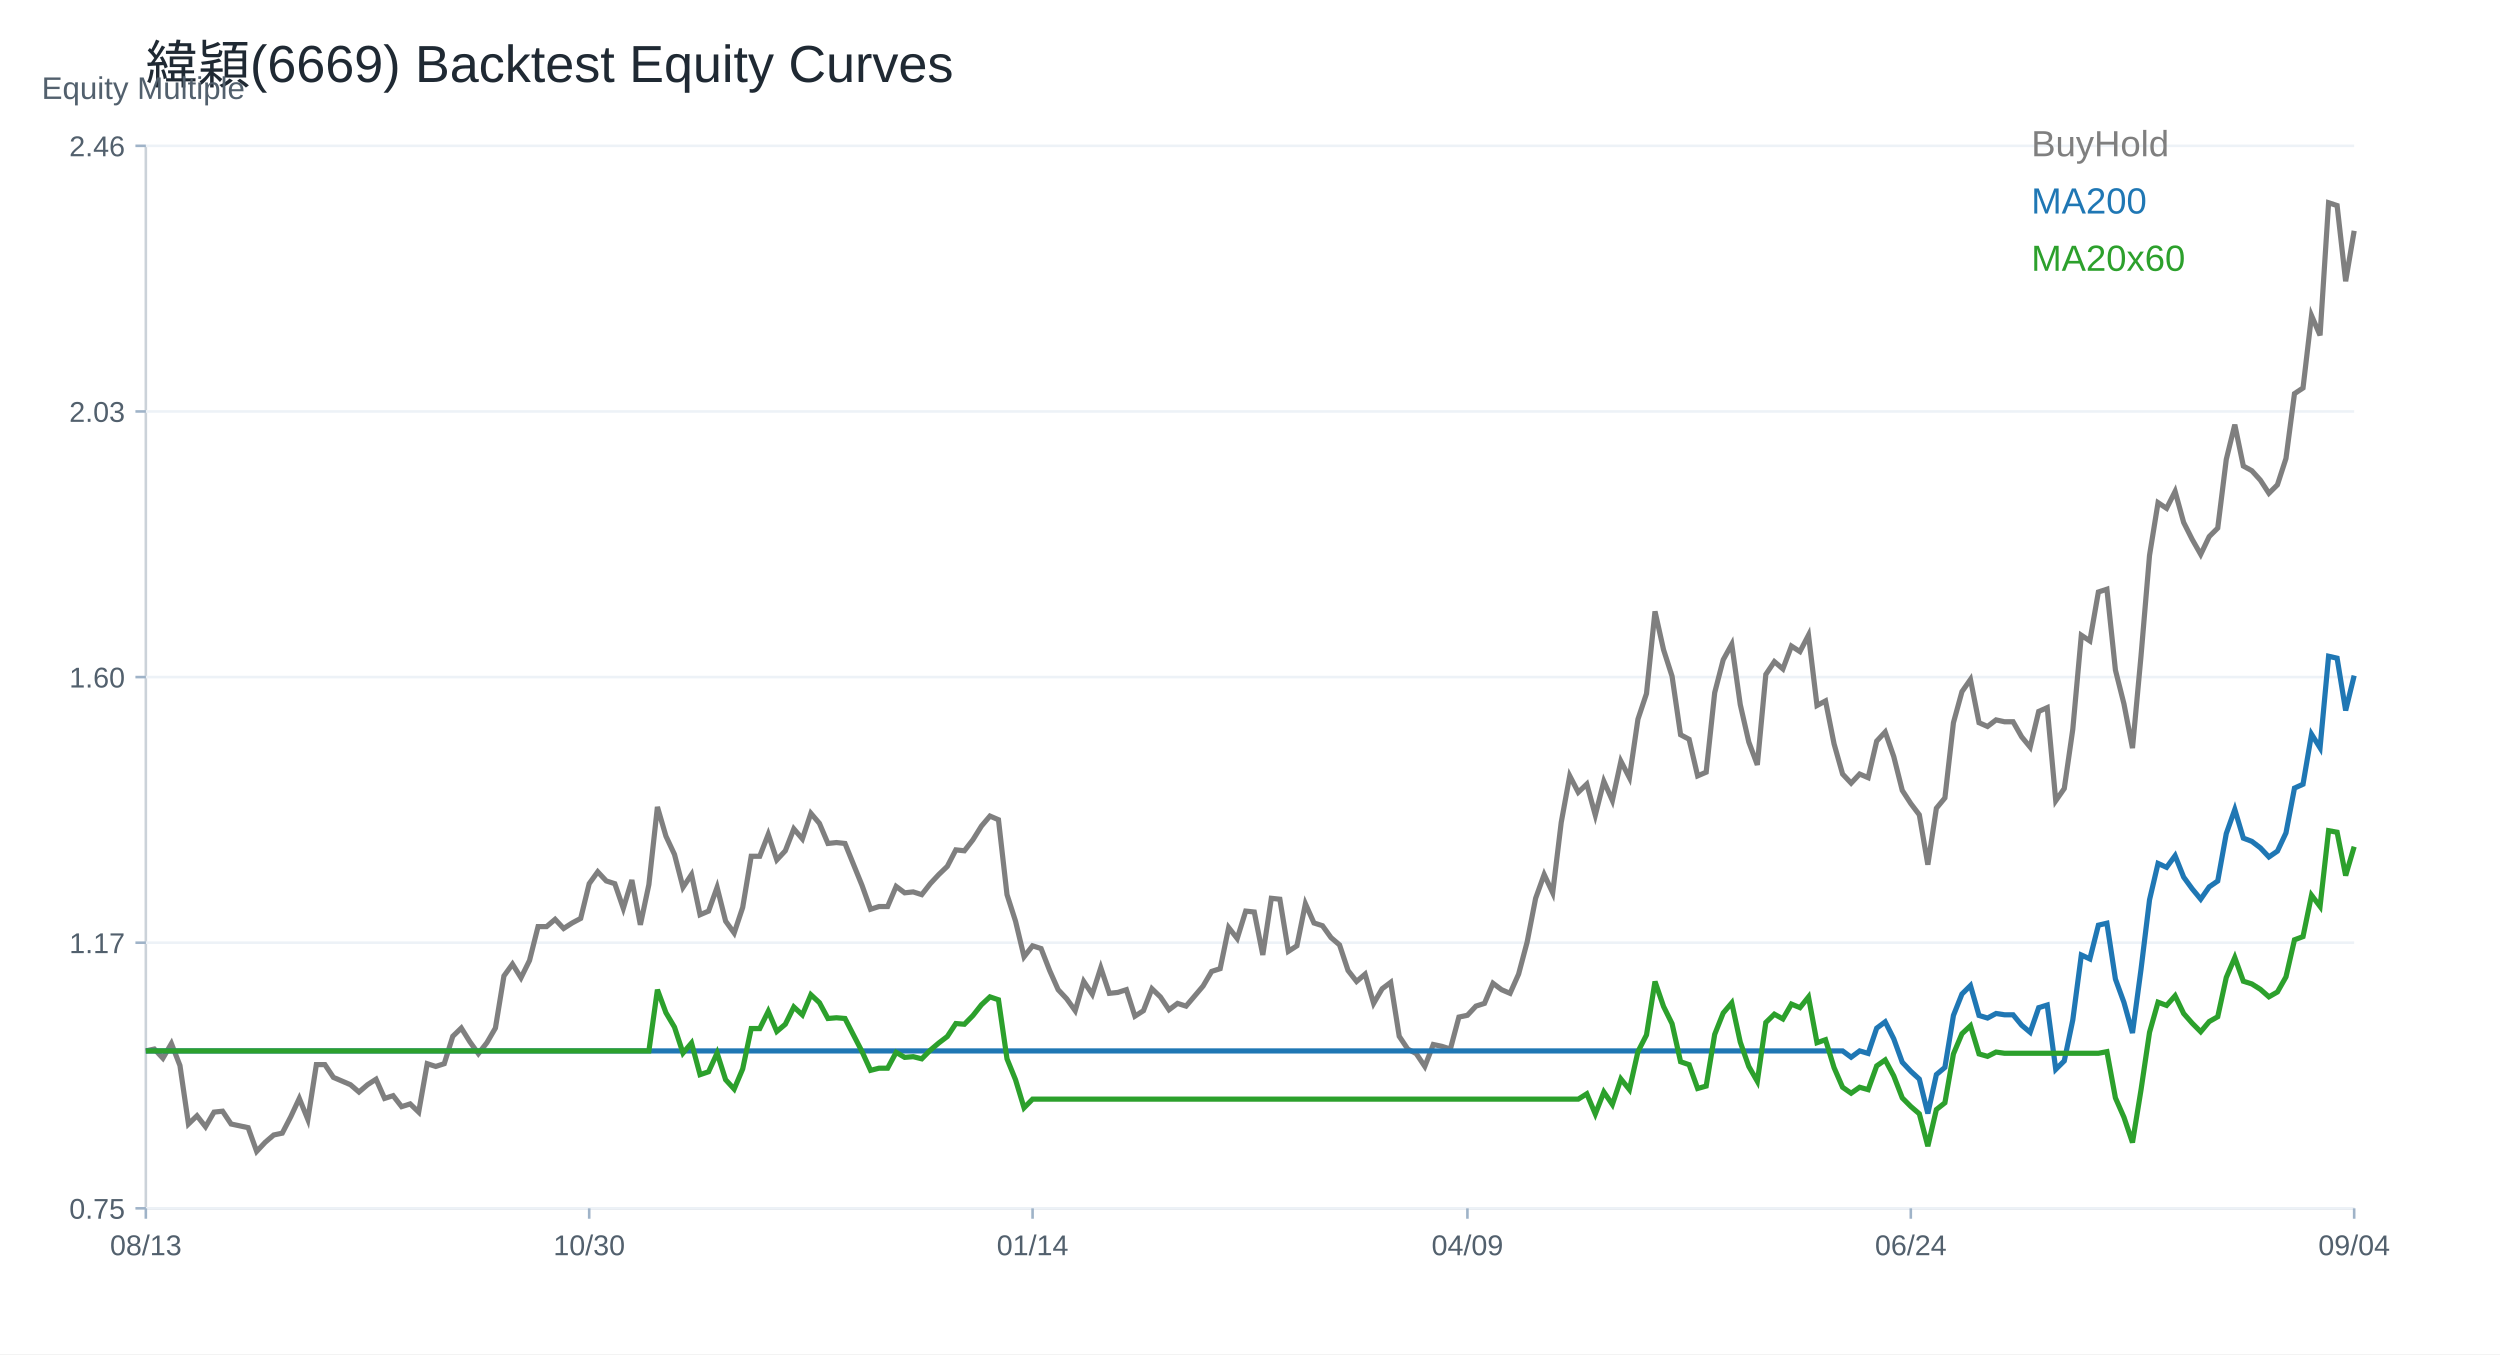
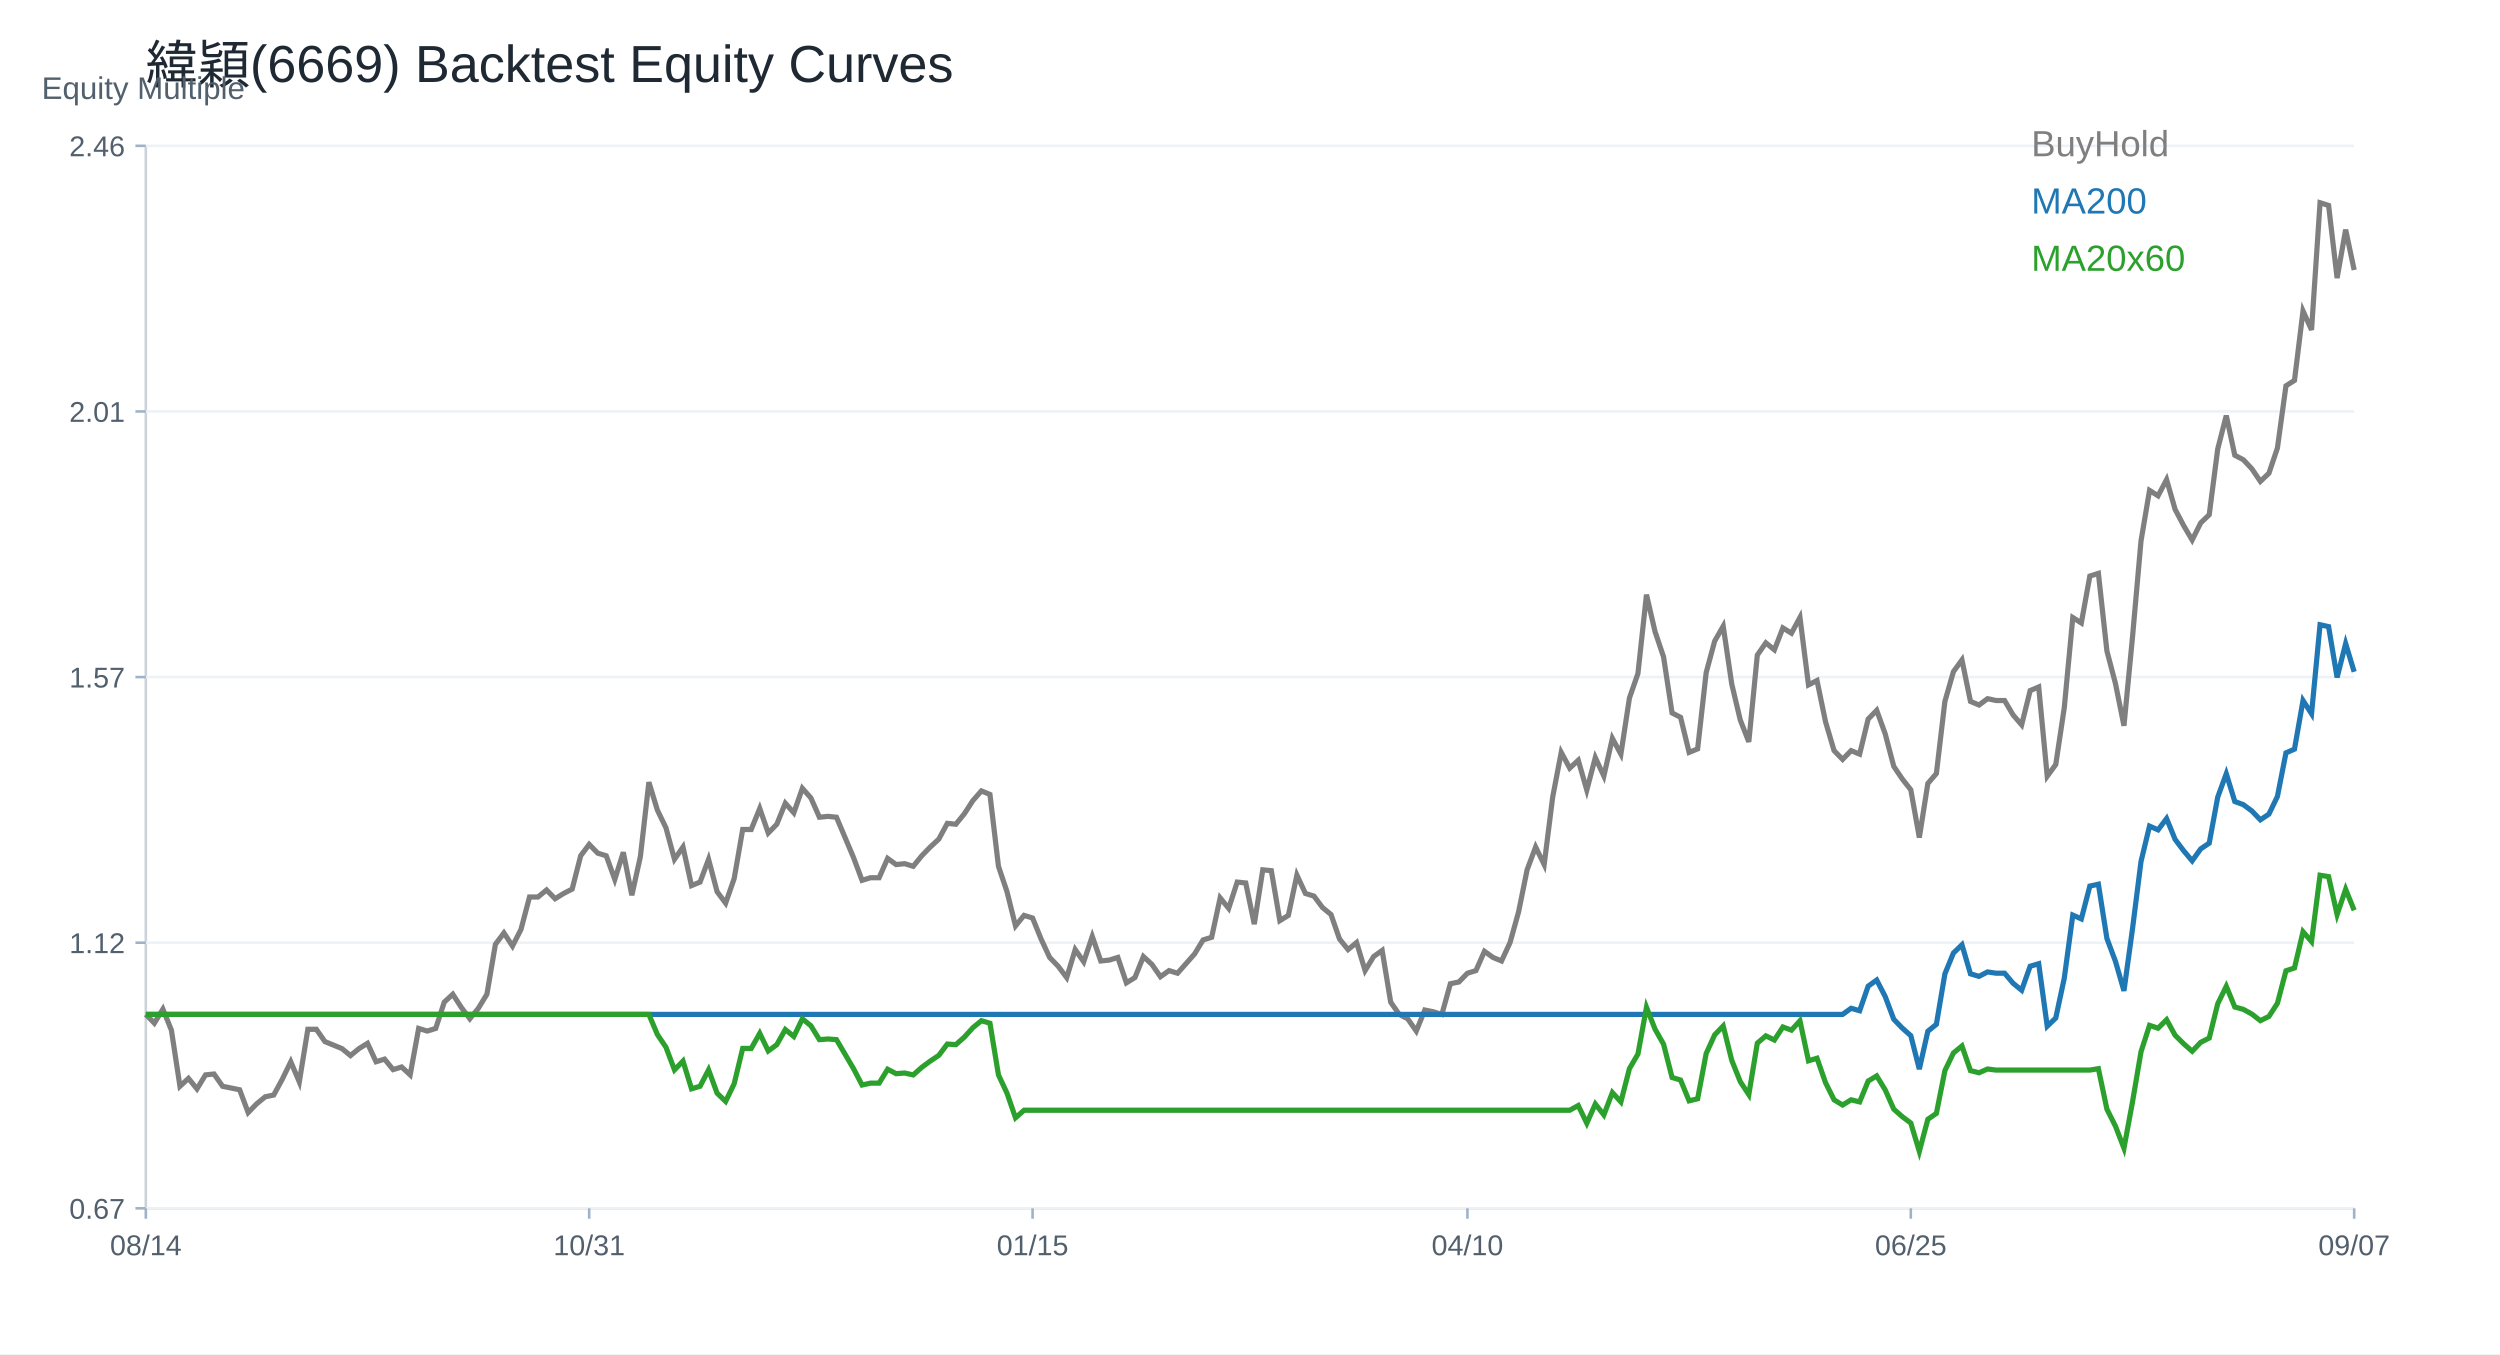
<svg xmlns="http://www.w3.org/2000/svg" width="960" height="520" viewBox="0 0 960 520">
  <rect width="100%" height="100%" fill="white" />
  <text x="56.00" y="32.00" font-size="20" font-family="Arial" fill="#1f2933" text-anchor="start">緯穎(6669) Backtest Equity Curves</text>
  <line x1="56" y1="464" x2="904" y2="464" stroke="#cbd2d9" />
  <line x1="56" y1="56" x2="56" y2="464" stroke="#cbd2d9" />
  <text x="16.00" y="38.00" font-size="12" font-family="Arial" fill="#52606d" text-anchor="start">Equity Multiple</text>
  <line x1="56" y1="464.00" x2="904" y2="464.00" stroke="#edf2f7" />
  <line x1="52" y1="464.00" x2="56" y2="464.00" stroke="#9fb3c8" />
-   <text x="48.00" y="468.00" font-size="11" font-family="Arial" fill="#52606d" text-anchor="end">0.75</text>
+   <text x="48.00" y="468.00" font-size="11" font-family="Arial" fill="#52606d" text-anchor="end">0.67</text>
  <line x1="56" y1="362.00" x2="904" y2="362.00" stroke="#edf2f7" />
  <line x1="52" y1="362.00" x2="56" y2="362.00" stroke="#9fb3c8" />
-   <text x="48.00" y="366.00" font-size="11" font-family="Arial" fill="#52606d" text-anchor="end">1.17</text>
+   <text x="48.00" y="366.00" font-size="11" font-family="Arial" fill="#52606d" text-anchor="end">1.12</text>
  <line x1="56" y1="260.00" x2="904" y2="260.00" stroke="#edf2f7" />
  <line x1="52" y1="260.00" x2="56" y2="260.00" stroke="#9fb3c8" />
-   <text x="48.00" y="264.00" font-size="11" font-family="Arial" fill="#52606d" text-anchor="end">1.60</text>
+   <text x="48.00" y="264.00" font-size="11" font-family="Arial" fill="#52606d" text-anchor="end">1.57</text>
  <line x1="56" y1="158.00" x2="904" y2="158.00" stroke="#edf2f7" />
  <line x1="52" y1="158.00" x2="56" y2="158.00" stroke="#9fb3c8" />
-   <text x="48.00" y="162.00" font-size="11" font-family="Arial" fill="#52606d" text-anchor="end">2.03</text>
+   <text x="48.00" y="162.00" font-size="11" font-family="Arial" fill="#52606d" text-anchor="end">2.01</text>
  <line x1="56" y1="56.00" x2="904" y2="56.00" stroke="#edf2f7" />
  <line x1="52" y1="56.00" x2="56" y2="56.00" stroke="#9fb3c8" />
  <text x="48.00" y="60.00" font-size="11" font-family="Arial" fill="#52606d" text-anchor="end">2.46</text>
  <line x1="56.00" y1="464" x2="56.00" y2="468" stroke="#9fb3c8" />
-   <text x="56.00" y="482.00" font-size="11" font-family="Arial" fill="#52606d" text-anchor="middle">08/13</text>
+   <text x="56.00" y="482.00" font-size="11" font-family="Arial" fill="#52606d" text-anchor="middle">08/14</text>
  <line x1="226.25" y1="464" x2="226.25" y2="468" stroke="#9fb3c8" />
-   <text x="226.25" y="482.00" font-size="11" font-family="Arial" fill="#52606d" text-anchor="middle">10/30</text>
+   <text x="226.25" y="482.00" font-size="11" font-family="Arial" fill="#52606d" text-anchor="middle">10/31</text>
  <line x1="396.51" y1="464" x2="396.51" y2="468" stroke="#9fb3c8" />
-   <text x="396.51" y="482.00" font-size="11" font-family="Arial" fill="#52606d" text-anchor="middle">01/14</text>
+   <text x="396.51" y="482.00" font-size="11" font-family="Arial" fill="#52606d" text-anchor="middle">01/15</text>
  <line x1="563.49" y1="464" x2="563.49" y2="468" stroke="#9fb3c8" />
-   <text x="563.49" y="482.00" font-size="11" font-family="Arial" fill="#52606d" text-anchor="middle">04/09</text>
+   <text x="563.49" y="482.00" font-size="11" font-family="Arial" fill="#52606d" text-anchor="middle">04/10</text>
  <line x1="733.75" y1="464" x2="733.75" y2="468" stroke="#9fb3c8" />
-   <text x="733.75" y="482.00" font-size="11" font-family="Arial" fill="#52606d" text-anchor="middle">06/24</text>
+   <text x="733.75" y="482.00" font-size="11" font-family="Arial" fill="#52606d" text-anchor="middle">06/25</text>
  <line x1="904.00" y1="464" x2="904.00" y2="468" stroke="#9fb3c8" />
-   <text x="904.00" y="482.00" font-size="11" font-family="Arial" fill="#52606d" text-anchor="middle">09/04</text>
-   <polyline fill="none" stroke="#7f7f7f" stroke-width="2" points="56.00,403.55 59.27,402.84 62.55,406.35 65.82,400.74 69.10,409.16 72.37,431.62 75.64,428.46 78.92,432.67 82.19,427.05 85.47,426.70 88.74,431.62 92.02,432.32 95.29,433.02 98.56,442.14 101.84,438.63 105.11,435.83 108.39,435.13 111.66,428.81 114.93,421.79 118.21,429.86 121.48,408.81 124.76,408.81 128.03,413.72 131.31,415.12 134.58,416.53 137.85,419.34 141.13,416.53 144.40,414.42 147.68,421.79 150.95,420.74 154.22,424.95 157.50,423.90 160.77,427.05 164.05,408.46 167.32,409.51 170.59,408.46 173.87,397.93 177.14,394.77 180.42,400.04 183.69,404.60 186.97,400.39 190.24,394.77 193.51,374.77 196.79,370.21 200.06,375.47 203.34,368.81 206.61,355.82 209.88,355.82 213.16,353.02 216.43,356.53 219.71,354.42 222.98,352.67 226.25,339.33 229.53,334.77 232.80,338.28 236.08,339.33 239.35,348.81 242.63,337.93 245.90,355.12 249.17,339.68 252.45,309.86 255.72,321.09 259.00,328.10 262.27,340.74 265.54,335.82 268.82,351.26 272.09,349.86 275.37,340.74 278.64,353.72 281.92,358.28 285.19,348.46 288.46,328.81 291.74,328.81 295.01,320.38 298.29,330.21 301.56,326.70 304.83,318.28 308.11,322.14 311.38,312.31 314.66,316.17 317.93,323.89 321.20,323.54 324.48,323.89 327.75,331.96 331.03,340.03 334.30,349.16 337.58,348.10 340.85,348.10 344.12,340.39 347.40,342.84 350.67,342.49 353.95,343.54 357.22,339.33 360.49,335.82 363.77,332.67 367.04,326.35 370.32,326.70 373.59,322.49 376.86,317.23 380.14,313.37 383.41,314.77 386.69,343.54 389.96,353.72 393.24,367.40 396.51,363.19 399.78,364.25 403.06,372.67 406.33,380.04 409.61,383.54 412.88,388.11 416.15,376.88 419.43,381.79 422.70,371.61 425.98,381.44 429.25,381.09 432.53,380.04 435.80,390.21 439.07,388.11 442.35,379.68 445.62,382.84 448.90,387.76 452.17,385.30 455.44,386.35 458.72,382.49 461.99,378.63 465.27,373.02 468.54,371.97 471.81,356.18 475.09,360.39 478.36,349.86 481.64,350.21 484.91,366.70 488.19,344.95 491.46,345.30 494.73,365.30 498.01,363.19 501.28,347.05 504.56,354.42 507.83,355.47 511.10,360.03 514.38,362.84 517.65,372.67 520.93,376.88 524.20,374.07 527.47,385.30 530.75,379.68 534.02,377.23 537.30,397.93 540.57,402.84 543.85,404.60 547.12,409.51 550.39,401.09 553.67,401.79 556.94,402.84 560.22,390.56 563.49,389.86 566.76,386.35 570.04,385.30 573.31,377.58 576.59,380.04 579.86,381.44 583.14,374.07 586.41,361.79 589.68,344.95 592.96,335.82 596.23,342.84 599.51,315.82 602.78,297.93 606.05,304.24 609.33,301.09 612.60,313.02 615.88,300.03 619.15,307.40 622.42,292.31 625.70,298.63 628.97,276.17 632.25,266.35 635.52,234.77 638.80,249.50 642.07,259.68 645.34,282.14 648.62,283.89 651.89,297.93 655.17,296.52 658.44,266.00 661.71,253.36 664.99,247.40 668.26,270.56 671.54,284.94 674.81,293.72 678.08,258.98 681.36,254.07 684.63,256.87 687.91,248.10 691.18,250.21 694.46,243.89 697.73,270.91 701.00,269.15 704.28,285.65 707.55,297.23 710.83,300.73 714.10,297.23 717.37,298.63 720.65,284.59 723.92,281.08 727.20,290.52 730.47,303.51 733.75,308.57 737.02,312.90 740.29,332.04 743.57,310.37 746.84,306.40 750.12,277.52 753.39,265.60 756.66,260.91 759.94,277.52 763.21,278.96 766.49,276.44 769.76,277.16 773.03,277.16 776.31,282.93 779.58,286.91 782.86,273.19 786.13,271.74 789.41,307.49 792.68,302.79 795.95,280.05 799.23,243.94 802.50,246.11 805.78,227.33 809.05,226.25 812.32,257.30 815.60,270.30 818.87,287.27 822.15,251.88 825.42,213.25 828.69,193.03 831.97,195.20 835.24,188.70 838.52,200.61 841.79,207.11 845.07,212.89 848.34,206.03 851.61,202.78 854.89,176.42 858.16,163.07 861.44,178.95 864.71,180.76 867.98,184.37 871.26,189.42 874.53,186.17 877.81,176.06 881.08,151.15 884.36,148.98 887.63,121.18 890.90,128.77 894.18,77.86 897.45,78.93 900.73,108.01 904.00,88.63" />
+   <text x="904.00" y="482.00" font-size="11" font-family="Arial" fill="#52606d" text-anchor="middle">09/07</text>
+   <polyline fill="none" stroke="#7f7f7f" stroke-width="2" points="56.00,389.53 59.27,392.90 62.55,387.51 65.82,395.59 69.10,417.13 72.37,414.10 75.64,418.14 78.92,412.75 82.19,412.42 85.47,417.13 88.74,417.80 92.02,418.47 95.29,427.22 98.56,423.86 101.84,421.17 105.11,420.49 108.39,414.44 111.66,407.71 114.93,415.45 118.21,395.25 121.48,395.25 124.76,399.97 128.03,401.31 131.31,402.66 134.58,405.35 137.85,402.66 141.13,400.64 144.40,407.71 147.68,406.70 150.95,410.73 154.22,409.72 157.50,412.75 160.77,394.92 164.05,395.93 167.32,394.92 170.59,384.82 173.87,381.79 177.14,386.84 180.42,391.22 183.69,387.18 186.97,381.79 190.24,362.61 193.51,358.24 196.79,363.29 200.06,356.89 203.34,344.44 206.61,344.44 209.88,341.75 213.16,345.11 216.43,343.09 219.71,341.41 222.98,328.62 226.25,324.25 229.53,327.61 232.80,328.62 236.08,337.71 239.35,327.28 242.63,343.77 245.90,328.96 249.17,300.36 252.45,311.12 255.72,317.86 259.00,329.97 262.27,325.26 265.54,340.07 268.82,338.72 272.09,329.97 275.37,342.42 278.64,346.80 281.92,337.37 285.19,318.53 288.46,318.53 291.74,310.45 295.01,319.87 298.29,316.51 301.56,308.43 304.83,312.13 308.11,302.71 311.38,306.41 314.66,313.82 317.93,313.48 321.20,313.82 324.48,321.56 327.75,329.30 331.03,338.05 334.30,337.04 337.58,337.04 340.85,329.63 344.12,331.99 347.40,331.65 350.67,332.66 353.95,328.62 357.22,325.26 360.49,322.23 363.77,316.17 367.04,316.51 370.32,312.47 373.59,307.42 376.86,303.72 380.14,305.07 383.41,332.66 386.69,342.42 389.96,355.55 393.24,351.51 396.51,352.52 399.78,360.59 403.06,367.66 406.33,371.03 409.61,375.40 412.88,364.63 416.15,369.34 419.43,359.58 422.70,369.01 425.98,368.67 429.25,367.66 432.53,377.42 435.80,375.40 439.07,367.32 442.35,370.35 445.62,375.06 448.90,372.71 452.17,373.72 455.44,370.02 458.72,366.31 461.99,360.93 465.27,359.92 468.54,344.78 471.81,348.82 475.09,338.72 478.36,339.06 481.64,354.87 484.91,334.01 488.19,334.34 491.46,353.53 494.73,351.51 498.01,336.03 501.28,343.09 504.56,344.10 507.83,348.48 511.10,351.17 514.38,360.59 517.65,364.63 520.93,361.94 524.20,372.71 527.47,367.32 530.75,364.97 534.02,384.82 537.30,389.53 540.57,391.22 543.85,395.93 547.12,387.85 550.39,388.52 553.67,389.53 556.94,377.76 560.22,377.08 563.49,373.72 566.76,372.71 570.04,365.30 573.31,367.66 576.59,369.01 579.86,361.94 583.14,350.16 586.41,334.01 589.68,325.26 592.96,331.99 596.23,306.08 599.51,288.91 602.78,294.97 606.05,291.94 609.33,303.39 612.60,290.93 615.88,298.00 619.15,283.53 622.42,289.59 625.70,268.05 628.97,258.63 632.25,228.34 635.52,242.48 638.80,252.23 642.07,273.77 645.34,275.45 648.62,288.91 651.89,287.57 655.17,258.29 658.44,246.18 661.71,240.46 664.99,262.67 668.26,276.46 671.54,284.88 674.81,251.56 678.08,246.85 681.36,249.54 684.63,241.13 687.91,243.15 691.18,237.09 694.46,263.00 697.73,261.32 701.00,277.14 704.28,288.24 707.55,291.61 710.83,288.24 714.10,289.59 717.37,276.13 720.65,272.76 723.92,281.81 727.20,294.27 730.47,299.12 733.75,303.28 737.02,321.63 740.29,300.85 743.57,297.04 746.84,269.34 750.12,257.91 753.39,253.41 756.66,269.34 759.94,270.73 763.21,268.30 766.49,269.00 769.76,269.00 773.03,274.54 776.31,278.34 779.58,265.19 782.86,263.80 786.13,298.08 789.41,293.58 792.68,271.77 795.95,237.14 799.23,239.22 802.50,221.21 805.78,220.17 809.05,249.95 812.32,262.42 815.60,278.69 818.87,244.76 822.15,207.71 825.42,188.32 828.69,190.39 831.97,184.16 835.24,195.59 838.52,201.82 841.79,207.36 845.07,200.78 848.34,197.66 851.61,172.39 854.89,159.58 858.16,174.81 861.44,176.54 864.71,180.01 867.98,184.85 871.26,181.74 874.53,172.04 877.81,148.15 881.08,146.07 884.36,119.41 887.63,126.68 890.90,77.86 894.18,78.89 897.45,106.78 900.73,88.18 904.00,103.68" />
  <text x="780.00" y="60.00" font-size="14" font-family="Arial" fill="#7f7f7f" text-anchor="start">BuyHold</text>
-   <polyline fill="none" stroke="#1f77b4" stroke-width="2" points="56.00,403.55 59.27,403.55 62.55,403.55 65.82,403.55 69.10,403.55 72.37,403.55 75.64,403.55 78.92,403.55 82.19,403.55 85.47,403.55 88.74,403.55 92.02,403.55 95.29,403.55 98.56,403.55 101.84,403.55 105.11,403.55 108.39,403.55 111.66,403.55 114.93,403.55 118.21,403.55 121.48,403.55 124.76,403.55 128.03,403.55 131.31,403.55 134.58,403.55 137.85,403.55 141.13,403.55 144.40,403.55 147.68,403.55 150.95,403.55 154.22,403.55 157.50,403.55 160.77,403.55 164.05,403.55 167.32,403.55 170.59,403.55 173.87,403.55 177.14,403.55 180.42,403.55 183.69,403.55 186.97,403.55 190.24,403.55 193.51,403.55 196.79,403.55 200.06,403.55 203.34,403.55 206.61,403.55 209.88,403.55 213.16,403.55 216.43,403.55 219.71,403.55 222.98,403.55 226.25,403.55 229.53,403.55 232.80,403.55 236.08,403.55 239.35,403.55 242.63,403.55 245.90,403.55 249.17,403.55 252.45,403.55 255.72,403.55 259.00,403.55 262.27,403.55 265.54,403.55 268.82,403.55 272.09,403.55 275.37,403.55 278.64,403.55 281.92,403.55 285.19,403.55 288.46,403.55 291.74,403.55 295.01,403.55 298.29,403.55 301.56,403.55 304.83,403.55 308.11,403.55 311.38,403.55 314.66,403.55 317.93,403.55 321.20,403.55 324.48,403.55 327.75,403.55 331.03,403.55 334.30,403.55 337.58,403.55 340.85,403.55 344.12,403.55 347.40,403.55 350.67,403.55 353.95,403.55 357.22,403.55 360.49,403.55 363.77,403.55 367.04,403.55 370.32,403.55 373.59,403.55 376.86,403.55 380.14,403.55 383.41,403.55 386.69,403.55 389.96,403.55 393.24,403.55 396.51,403.55 399.78,403.55 403.06,403.55 406.33,403.55 409.61,403.55 412.88,403.55 416.15,403.55 419.43,403.55 422.70,403.55 425.98,403.55 429.25,403.55 432.53,403.55 435.80,403.55 439.07,403.55 442.35,403.55 445.62,403.55 448.90,403.55 452.17,403.55 455.44,403.55 458.72,403.55 461.99,403.55 465.27,403.55 468.54,403.55 471.81,403.55 475.09,403.55 478.36,403.55 481.64,403.55 484.91,403.55 488.19,403.55 491.46,403.55 494.73,403.55 498.01,403.55 501.28,403.55 504.56,403.55 507.83,403.55 511.10,403.55 514.38,403.55 517.65,403.55 520.93,403.55 524.20,403.55 527.47,403.55 530.75,403.55 534.02,403.55 537.30,403.55 540.57,403.55 543.85,403.55 547.12,403.55 550.39,403.55 553.67,403.55 556.94,403.55 560.22,403.55 563.49,403.55 566.76,403.55 570.04,403.55 573.31,403.55 576.59,403.55 579.86,403.55 583.14,403.55 586.41,403.55 589.68,403.55 592.96,403.55 596.23,403.55 599.51,403.55 602.78,403.55 606.05,403.55 609.33,403.55 612.60,403.55 615.88,403.55 619.15,403.55 622.42,403.55 625.70,403.55 628.97,403.55 632.25,403.55 635.52,403.55 638.80,403.55 642.07,403.55 645.34,403.55 648.62,403.55 651.89,403.55 655.17,403.55 658.44,403.55 661.71,403.55 664.99,403.55 668.26,403.55 671.54,403.55 674.81,403.55 678.08,403.55 681.36,403.55 684.63,403.55 687.91,403.55 691.18,403.55 694.46,403.55 697.73,403.55 701.00,403.55 704.28,403.55 707.55,403.55 710.83,405.97 714.10,403.55 717.37,404.51 720.65,394.82 723.92,392.39 727.20,398.91 730.47,407.89 733.75,411.38 737.02,414.37 740.29,427.59 743.57,412.63 746.84,409.88 750.12,389.93 753.39,381.70 756.66,378.46 759.94,389.93 763.21,390.93 766.49,389.18 769.76,389.68 773.03,389.68 776.31,393.67 779.58,396.42 782.86,386.94 786.13,385.94 789.41,410.63 792.68,407.39 795.95,391.68 799.23,366.73 802.50,368.23 805.78,355.26 809.05,354.51 812.32,375.96 815.60,384.94 818.87,396.67 822.15,372.22 825.42,345.53 828.69,331.57 831.97,333.06 835.24,328.57 838.52,336.80 841.79,341.29 845.07,345.28 848.34,340.55 851.61,338.30 854.89,320.09 858.16,310.86 861.44,321.84 864.71,323.09 867.98,325.58 871.26,329.07 874.53,326.83 877.81,319.84 881.08,302.63 884.36,301.14 887.63,281.93 890.90,287.17 894.18,252.00 897.45,252.75 900.73,272.83 904.00,259.44" />
+   <polyline fill="none" stroke="#1f77b4" stroke-width="2" points="56.00,389.53 59.27,389.53 62.55,389.53 65.82,389.53 69.10,389.53 72.37,389.53 75.64,389.53 78.92,389.53 82.19,389.53 85.47,389.53 88.74,389.53 92.02,389.53 95.29,389.53 98.56,389.53 101.84,389.53 105.11,389.53 108.39,389.53 111.66,389.53 114.93,389.53 118.21,389.53 121.48,389.53 124.76,389.53 128.03,389.53 131.31,389.53 134.58,389.53 137.85,389.53 141.13,389.53 144.40,389.53 147.68,389.53 150.95,389.53 154.22,389.53 157.50,389.53 160.77,389.53 164.05,389.53 167.32,389.53 170.59,389.53 173.87,389.53 177.14,389.53 180.42,389.53 183.69,389.53 186.97,389.53 190.24,389.53 193.51,389.53 196.79,389.53 200.06,389.53 203.34,389.53 206.61,389.53 209.88,389.53 213.16,389.53 216.43,389.53 219.71,389.53 222.98,389.53 226.25,389.53 229.53,389.53 232.80,389.53 236.08,389.53 239.35,389.53 242.63,389.53 245.90,389.53 249.17,389.53 252.45,389.53 255.72,389.53 259.00,389.53 262.27,389.53 265.54,389.53 268.82,389.53 272.09,389.53 275.37,389.53 278.64,389.53 281.92,389.53 285.19,389.53 288.46,389.53 291.74,389.53 295.01,389.53 298.29,389.53 301.56,389.53 304.83,389.53 308.11,389.53 311.38,389.53 314.66,389.53 317.93,389.53 321.20,389.53 324.48,389.53 327.75,389.53 331.03,389.53 334.30,389.53 337.58,389.53 340.85,389.53 344.12,389.53 347.40,389.53 350.67,389.53 353.95,389.53 357.22,389.53 360.49,389.53 363.77,389.53 367.04,389.53 370.32,389.53 373.59,389.53 376.86,389.53 380.14,389.53 383.41,389.53 386.69,389.53 389.96,389.53 393.24,389.53 396.51,389.53 399.78,389.53 403.06,389.53 406.33,389.53 409.61,389.53 412.88,389.53 416.15,389.53 419.43,389.53 422.70,389.53 425.98,389.53 429.25,389.53 432.53,389.53 435.80,389.53 439.07,389.53 442.35,389.53 445.62,389.53 448.90,389.53 452.17,389.53 455.44,389.53 458.72,389.53 461.99,389.53 465.27,389.53 468.54,389.53 471.81,389.53 475.09,389.53 478.36,389.53 481.64,389.53 484.91,389.53 488.19,389.53 491.46,389.53 494.73,389.53 498.01,389.53 501.28,389.53 504.56,389.53 507.83,389.53 511.10,389.53 514.38,389.53 517.65,389.53 520.93,389.53 524.20,389.53 527.47,389.53 530.75,389.53 534.02,389.53 537.30,389.53 540.57,389.53 543.85,389.53 547.12,389.53 550.39,389.53 553.67,389.53 556.94,389.53 560.22,389.53 563.49,389.53 566.76,389.53 570.04,389.53 573.31,389.53 576.59,389.53 579.86,389.53 583.14,389.53 586.41,389.53 589.68,389.53 592.96,389.53 596.23,389.53 599.51,389.53 602.78,389.53 606.05,389.53 609.33,389.53 612.60,389.53 615.88,389.53 619.15,389.53 622.42,389.53 625.70,389.53 628.97,389.53 632.25,389.53 635.52,389.53 638.80,389.53 642.07,389.53 645.34,389.53 648.62,389.53 651.89,389.53 655.17,389.53 658.44,389.53 661.71,389.53 664.99,389.53 668.26,389.53 671.54,389.53 674.81,389.53 678.08,389.53 681.36,389.53 684.63,389.53 687.91,389.53 691.18,389.53 694.46,389.53 697.73,389.53 701.00,389.53 704.28,389.53 707.55,389.53 710.83,387.18 714.10,388.12 717.37,378.70 720.65,376.34 723.92,382.67 727.20,391.40 730.47,394.79 733.75,397.70 737.02,410.55 740.29,396.00 743.57,393.34 746.84,373.95 750.12,365.95 753.39,362.80 756.66,373.95 759.94,374.92 763.21,373.22 766.49,373.71 769.76,373.71 773.03,377.58 776.31,380.25 779.58,371.04 782.86,370.07 786.13,394.07 789.41,390.91 792.68,375.64 795.95,351.41 799.23,352.86 802.50,340.26 805.78,339.53 809.05,360.37 812.32,369.10 815.60,380.49 818.87,356.74 822.15,330.80 825.42,317.23 828.69,318.68 831.97,314.32 835.24,322.32 838.52,326.68 841.79,330.56 845.07,325.96 848.34,323.77 851.61,306.08 854.89,297.11 858.16,307.78 861.44,308.99 864.71,311.41 867.98,314.81 871.26,312.62 874.53,305.84 877.81,289.11 881.08,287.66 884.36,269.00 887.63,274.09 890.90,239.91 894.18,240.63 897.45,260.15 900.73,247.14 904.00,257.98" />
  <text x="780.00" y="82.00" font-size="14" font-family="Arial" fill="#1f77b4" text-anchor="start">MA200</text>
-   <polyline fill="none" stroke="#2ca02c" stroke-width="2" points="56.00,403.55 59.27,403.55 62.55,403.55 65.82,403.55 69.10,403.55 72.37,403.55 75.64,403.55 78.92,403.55 82.19,403.55 85.47,403.55 88.74,403.55 92.02,403.55 95.29,403.55 98.56,403.55 101.84,403.55 105.11,403.55 108.39,403.55 111.66,403.55 114.93,403.55 118.21,403.55 121.48,403.55 124.76,403.55 128.03,403.55 131.31,403.55 134.58,403.55 137.85,403.55 141.13,403.55 144.40,403.55 147.68,403.55 150.95,403.55 154.22,403.55 157.50,403.55 160.77,403.55 164.05,403.55 167.32,403.55 170.59,403.55 173.87,403.55 177.14,403.55 180.42,403.55 183.69,403.55 186.97,403.55 190.24,403.55 193.51,403.55 196.79,403.55 200.06,403.55 203.34,403.55 206.61,403.55 209.88,403.55 213.16,403.55 216.43,403.55 219.71,403.55 222.98,403.55 226.25,403.55 229.53,403.55 232.80,403.55 236.08,403.55 239.35,403.55 242.63,403.55 245.90,403.55 249.17,403.55 252.45,380.04 255.72,388.89 259.00,394.42 262.27,404.37 265.54,400.50 268.82,412.67 272.09,411.56 275.37,404.37 278.64,414.61 281.92,418.20 285.19,410.46 288.46,394.97 291.74,394.97 295.01,388.34 298.29,396.08 301.56,393.31 304.83,386.68 308.11,389.72 311.38,381.97 314.66,385.02 317.93,391.10 321.20,390.82 324.48,391.10 327.75,397.46 331.03,403.82 334.30,411.01 337.58,410.18 340.85,410.18 344.12,404.10 347.40,406.03 350.67,405.76 353.95,406.59 357.22,403.27 360.49,400.50 363.77,398.01 367.04,393.04 370.32,393.31 373.59,389.99 376.86,385.85 380.14,382.80 383.41,383.91 386.69,406.59 389.96,414.61 393.24,425.39 396.51,422.07 399.78,422.07 403.06,422.07 406.33,422.07 409.61,422.07 412.88,422.07 416.15,422.07 419.43,422.07 422.70,422.07 425.98,422.07 429.25,422.07 432.53,422.07 435.80,422.07 439.07,422.07 442.35,422.07 445.62,422.07 448.90,422.07 452.17,422.07 455.44,422.07 458.72,422.07 461.99,422.07 465.27,422.07 468.54,422.07 471.81,422.07 475.09,422.07 478.36,422.07 481.64,422.07 484.91,422.07 488.19,422.07 491.46,422.07 494.73,422.07 498.01,422.07 501.28,422.07 504.56,422.07 507.83,422.07 511.10,422.07 514.38,422.07 517.65,422.07 520.93,422.07 524.20,422.07 527.47,422.07 530.75,422.07 534.02,422.07 537.30,422.07 540.57,422.07 543.85,422.07 547.12,422.07 550.39,422.07 553.67,422.07 556.94,422.07 560.22,422.07 563.49,422.07 566.76,422.07 570.04,422.07 573.31,422.07 576.59,422.07 579.86,422.07 583.14,422.07 586.41,422.07 589.68,422.07 592.96,422.07 596.23,422.07 599.51,422.07 602.78,422.07 606.05,422.07 609.33,420.02 612.60,427.78 615.88,419.34 619.15,424.13 622.42,414.32 625.70,418.42 628.97,403.82 632.25,397.43 635.52,376.90 638.80,386.48 642.07,393.10 645.34,407.70 648.62,408.84 651.89,417.97 655.17,417.05 658.44,397.21 661.71,388.99 664.99,385.11 668.26,400.17 671.54,409.53 674.81,415.23 678.08,392.64 681.36,389.45 684.63,391.27 687.91,385.57 691.18,386.94 694.46,382.83 697.73,400.40 701.00,399.26 704.28,409.98 707.55,417.51 710.83,419.79 714.10,417.51 717.37,418.42 720.65,409.30 723.92,407.02 727.20,413.15 730.47,421.60 733.75,424.89 737.02,427.70 740.29,440.14 743.57,426.06 746.84,423.48 750.12,404.70 753.39,396.95 756.66,393.90 759.94,404.70 763.21,405.64 766.49,403.99 769.76,404.46 773.03,404.46 776.31,404.46 779.58,404.46 782.86,404.46 786.13,404.46 789.41,404.46 792.68,404.46 795.95,404.46 799.23,404.46 802.50,404.46 805.78,404.46 809.05,403.84 812.32,421.60 815.60,429.03 818.87,438.74 822.15,418.50 825.42,396.41 828.69,384.85 831.97,386.08 835.24,382.37 838.52,389.18 841.79,392.90 845.07,396.20 848.34,392.28 851.61,390.42 854.89,375.35 858.16,367.71 861.44,376.79 864.71,377.83 867.98,379.89 871.26,382.78 874.53,380.92 877.81,375.14 881.08,360.89 884.36,359.65 887.63,343.75 890.90,348.09 894.18,318.98 897.45,319.59 900.73,336.22 904.00,325.13" />
+   <polyline fill="none" stroke="#2ca02c" stroke-width="2" points="56.00,389.53 59.27,389.53 62.55,389.53 65.82,389.53 69.10,389.53 72.37,389.53 75.64,389.53 78.92,389.53 82.19,389.53 85.47,389.53 88.74,389.53 92.02,389.53 95.29,389.53 98.56,389.53 101.84,389.53 105.11,389.53 108.39,389.53 111.66,389.53 114.93,389.53 118.21,389.53 121.48,389.53 124.76,389.53 128.03,389.53 131.31,389.53 134.58,389.53 137.85,389.53 141.13,389.53 144.40,389.53 147.68,389.53 150.95,389.53 154.22,389.53 157.50,389.53 160.77,389.53 164.05,389.53 167.32,389.53 170.59,389.53 173.87,389.53 177.14,389.53 180.42,389.53 183.69,389.53 186.97,389.53 190.24,389.53 193.51,389.53 196.79,389.53 200.06,389.53 203.34,389.53 206.61,389.53 209.88,389.53 213.16,389.53 216.43,389.53 219.71,389.53 222.98,389.53 226.25,389.53 229.53,389.53 232.80,389.53 236.08,389.53 239.35,389.53 242.63,389.53 245.90,389.53 249.17,389.53 252.45,397.28 255.72,402.12 259.00,410.83 262.27,407.45 265.54,418.10 268.82,417.13 272.09,410.83 275.37,419.79 278.64,422.94 281.92,416.16 285.19,402.60 288.46,402.60 291.74,396.80 295.01,403.57 298.29,401.15 301.56,395.34 304.83,398.01 308.11,391.23 311.38,393.89 314.66,399.22 317.93,398.97 321.20,399.22 324.48,404.78 327.75,410.35 331.03,416.64 334.30,415.92 337.58,415.92 340.85,410.59 344.12,412.29 347.40,412.04 350.67,412.77 353.95,409.87 357.22,407.45 360.49,405.27 363.77,400.91 367.04,401.15 370.32,398.25 373.59,394.62 376.86,391.95 380.14,392.92 383.41,412.77 386.69,419.79 389.96,429.23 393.24,426.33 396.51,426.33 399.78,426.33 403.06,426.33 406.33,426.33 409.61,426.33 412.88,426.33 416.15,426.33 419.43,426.33 422.70,426.33 425.98,426.33 429.25,426.33 432.53,426.33 435.80,426.33 439.07,426.33 442.35,426.33 445.62,426.33 448.90,426.33 452.17,426.33 455.44,426.33 458.72,426.33 461.99,426.33 465.27,426.33 468.54,426.33 471.81,426.33 475.09,426.33 478.36,426.33 481.64,426.33 484.91,426.33 488.19,426.33 491.46,426.33 494.73,426.33 498.01,426.33 501.28,426.33 504.56,426.33 507.83,426.33 511.10,426.33 514.38,426.33 517.65,426.33 520.93,426.33 524.20,426.33 527.47,426.33 530.75,426.33 534.02,426.33 537.30,426.33 540.57,426.33 543.85,426.33 547.12,426.33 550.39,426.33 553.67,426.33 556.94,426.33 560.22,426.33 563.49,426.33 566.76,426.33 570.04,426.33 573.31,426.33 576.59,426.33 579.86,426.33 583.14,426.33 586.41,426.33 589.68,426.33 592.96,426.33 596.23,426.33 599.51,426.33 602.78,426.33 606.05,424.53 609.33,431.32 612.60,423.93 615.88,428.12 619.15,419.54 622.42,423.13 625.70,410.35 628.97,404.76 632.25,386.79 635.52,395.17 638.80,400.96 642.07,413.74 645.34,414.74 648.62,422.73 651.89,421.93 655.17,404.56 658.44,397.37 661.71,393.98 664.99,407.16 668.26,415.34 671.54,420.33 674.81,400.57 678.08,397.77 681.36,399.37 684.63,394.37 687.91,395.57 691.18,391.98 694.46,407.35 697.73,406.36 701.00,415.74 704.28,422.33 707.55,424.33 710.83,422.33 714.10,423.13 717.37,415.14 720.65,413.15 723.92,418.51 727.20,425.91 730.47,428.79 733.75,431.25 737.02,442.14 740.29,429.81 743.57,427.55 746.84,411.12 750.12,404.34 753.39,401.66 756.66,411.12 759.94,411.94 763.21,410.50 766.49,410.91 769.76,410.91 773.03,410.91 776.31,410.91 779.58,410.91 782.86,410.91 786.13,410.91 789.41,410.91 792.68,410.91 795.95,410.91 799.23,410.91 802.50,410.91 805.78,410.37 809.05,425.91 812.32,432.42 815.60,440.91 818.87,423.20 822.15,403.86 825.42,393.74 828.69,394.83 831.97,391.57 835.24,397.54 838.52,400.79 841.79,403.68 845.07,400.25 848.34,398.62 851.61,385.43 854.89,378.74 858.16,386.69 861.44,387.60 864.71,389.40 867.98,391.93 871.26,390.31 874.53,385.25 877.81,372.78 881.08,371.69 884.36,357.78 887.63,361.57 890.90,336.09 894.18,336.63 897.45,351.18 900.73,341.48 904.00,349.56" />
  <text x="780.00" y="104.00" font-size="14" font-family="Arial" fill="#2ca02c" text-anchor="start">MA20x60</text>
</svg>
